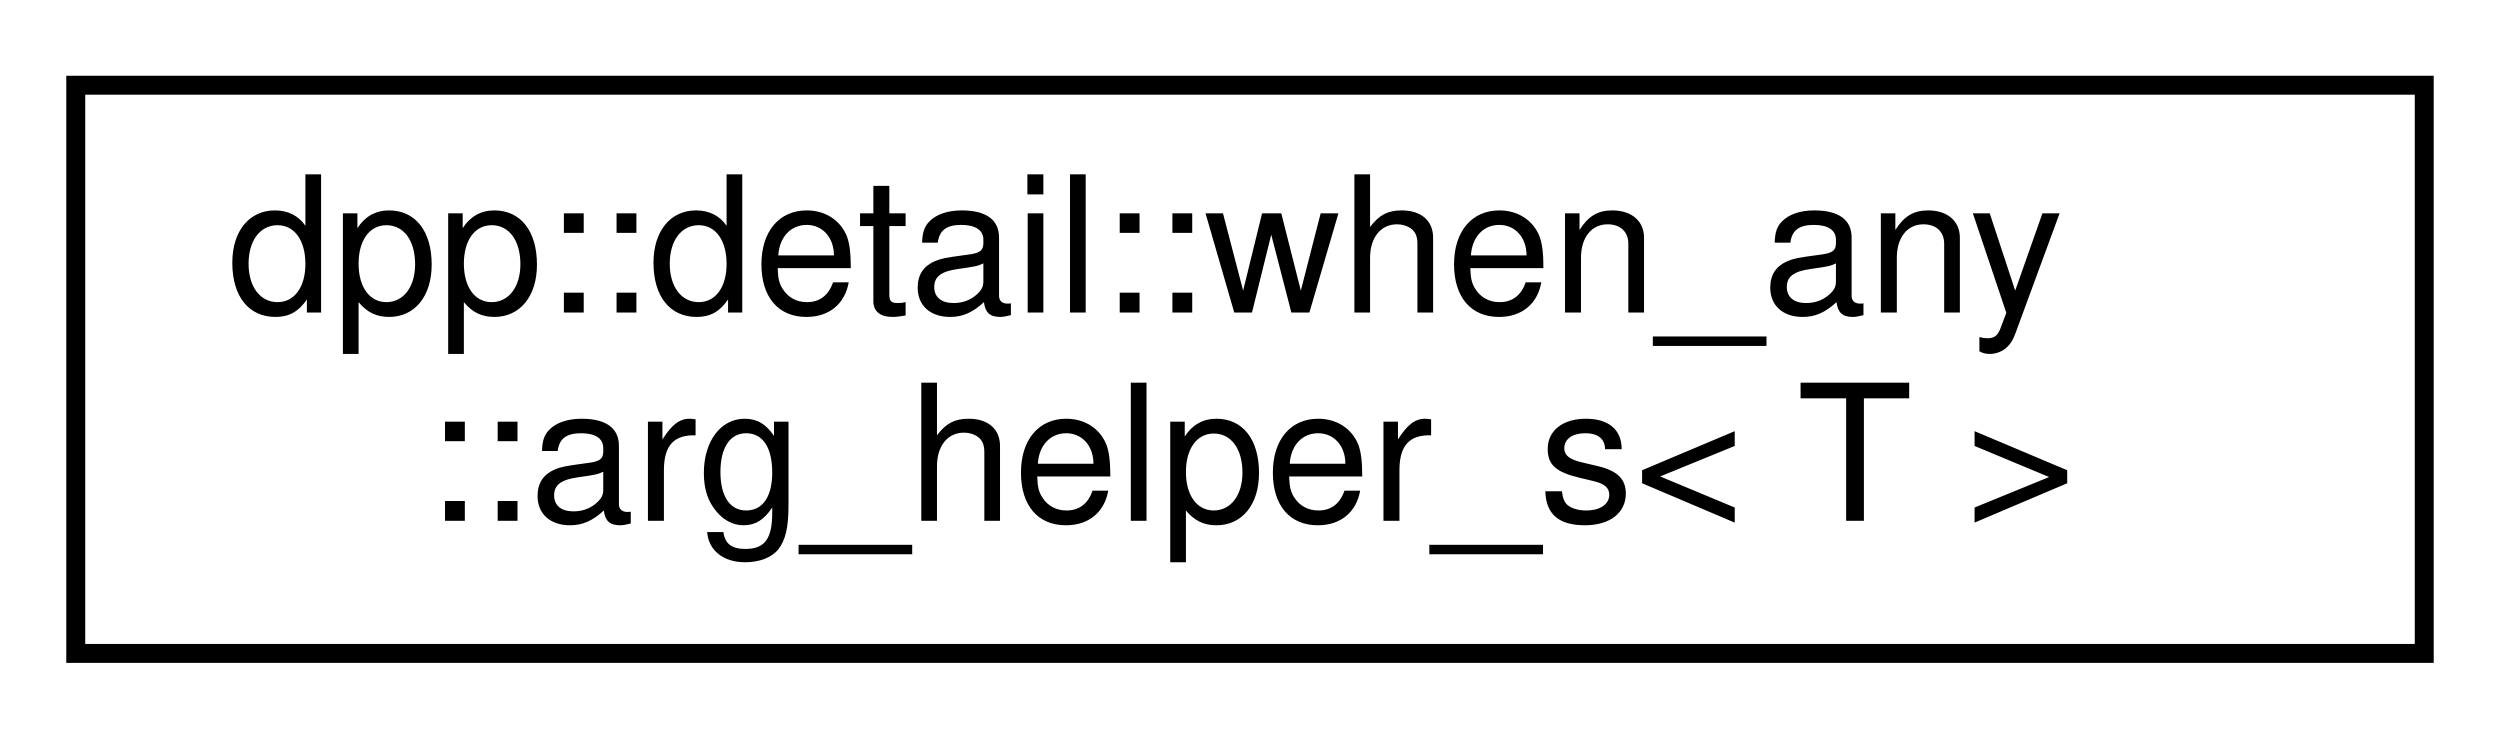
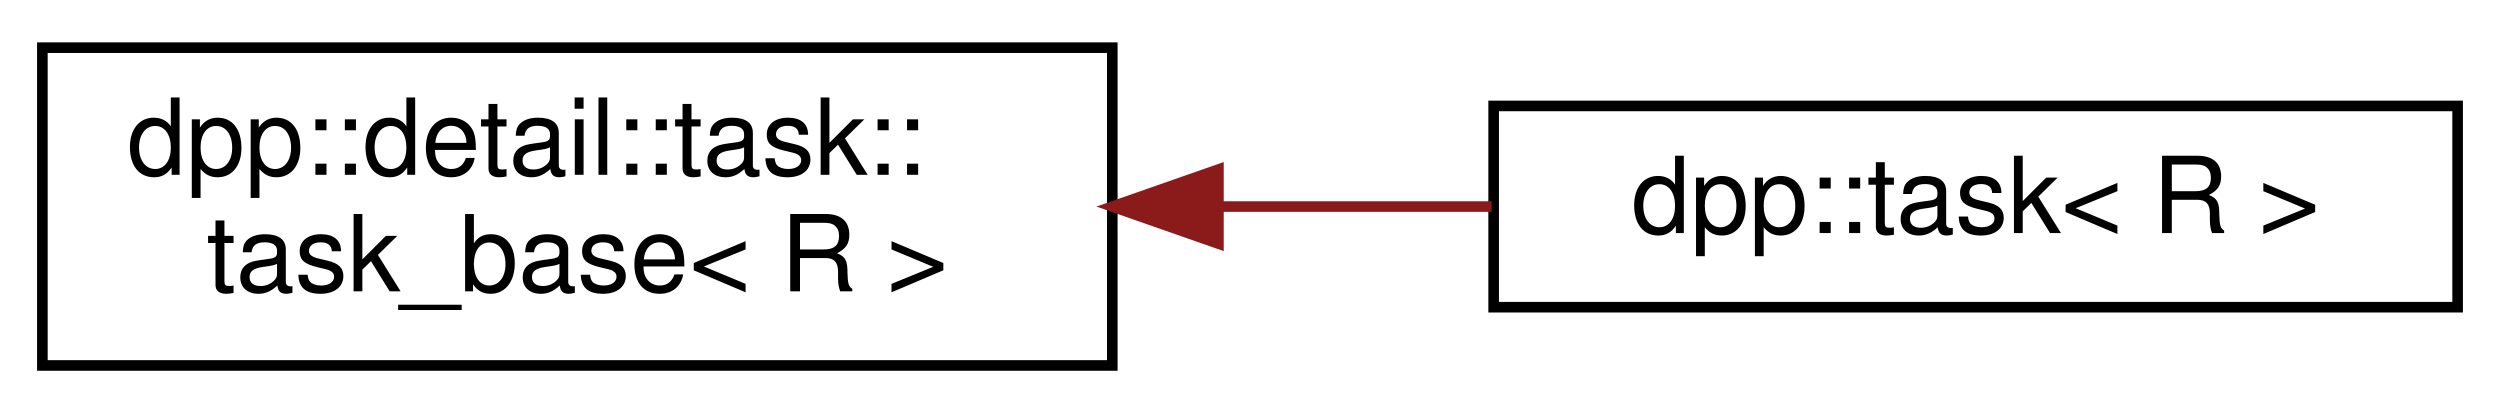
- <svg xmlns="http://www.w3.org/2000/svg" xmlns:xlink="http://www.w3.org/1999/xlink" width="132pt" height="39pt" viewBox="0.00 0.00 132.00 39.00">
+ <svg xmlns="http://www.w3.org/2000/svg" xmlns:xlink="http://www.w3.org/1999/xlink" width="236pt" height="39pt" viewBox="0.00 0.00 236.00 39.00">
  <g id="graph0" class="graph" transform="scale(1 1) rotate(0) translate(4 35)">
    <g id="node1" class="node">
      <g id="a_node1">
-         <a xlink:href="structdpp_1_1detail_1_1when__any_1_1arg__helper__s.html" target="_top" xlink:title="Type trait helper to obtain the actual type that will be used by a when_any when a type is passed as ...">
-           <polygon fill="none" stroke="black" points="0,-0.5 0,-30.5 124,-30.5 124,-0.5 0,-0.5" />
-           <text text-anchor="start" x="8" y="-18.5" font-family="Helvetica,sans-Serif" font-size="10.00">dpp::detail::when_any</text>
-           <text text-anchor="middle" x="62" y="-7.5" font-family="Helvetica,sans-Serif" font-size="10.00">::arg_helper_s&lt; T &gt;</text>
+         <a xlink:href="classdpp_1_1detail_1_1task_1_1task__base.html" target="_top" xlink:title="Base class of dpp::task.">
+           <polygon fill="none" stroke="black" points="0,-0.5 0,-30.5 101,-30.5 101,-0.5 0,-0.5" />
+           <text text-anchor="start" x="8" y="-18.5" font-family="Helvetica,sans-Serif" font-size="10.00">dpp::detail::task::</text>
+           <text text-anchor="middle" x="50.5" y="-7.5" font-family="Helvetica,sans-Serif" font-size="10.00">task_base&lt; R &gt;</text>
        </a>
      </g>
    </g>
+     <g id="node2" class="node">
+       <g id="a_node2">
+         <a xlink:href="classdpp_1_1task.html" target="_top" xlink:title="A coroutine task. It starts immediately on construction and can be co_await-ed, making it perfect for...">
+           <polygon fill="none" stroke="black" points="137,-6 137,-25 228,-25 228,-6 137,-6" />
+           <text text-anchor="middle" x="182.5" y="-13" font-family="Helvetica,sans-Serif" font-size="10.00">dpp::task&lt; R &gt;</text>
+         </a>
+       </g>
+     </g>
+     <g id="edge1" class="edge">
+       <path fill="none" stroke="#8b1a1a" d="M111.08,-15.5C119.73,-15.5 128.52,-15.5 136.81,-15.5" />
+       <polygon fill="#8b1a1a" stroke="#8b1a1a" points="111.02,-12 101.02,-15.5 111.02,-19 111.02,-12" />
+     </g>
  </g>
</svg>
